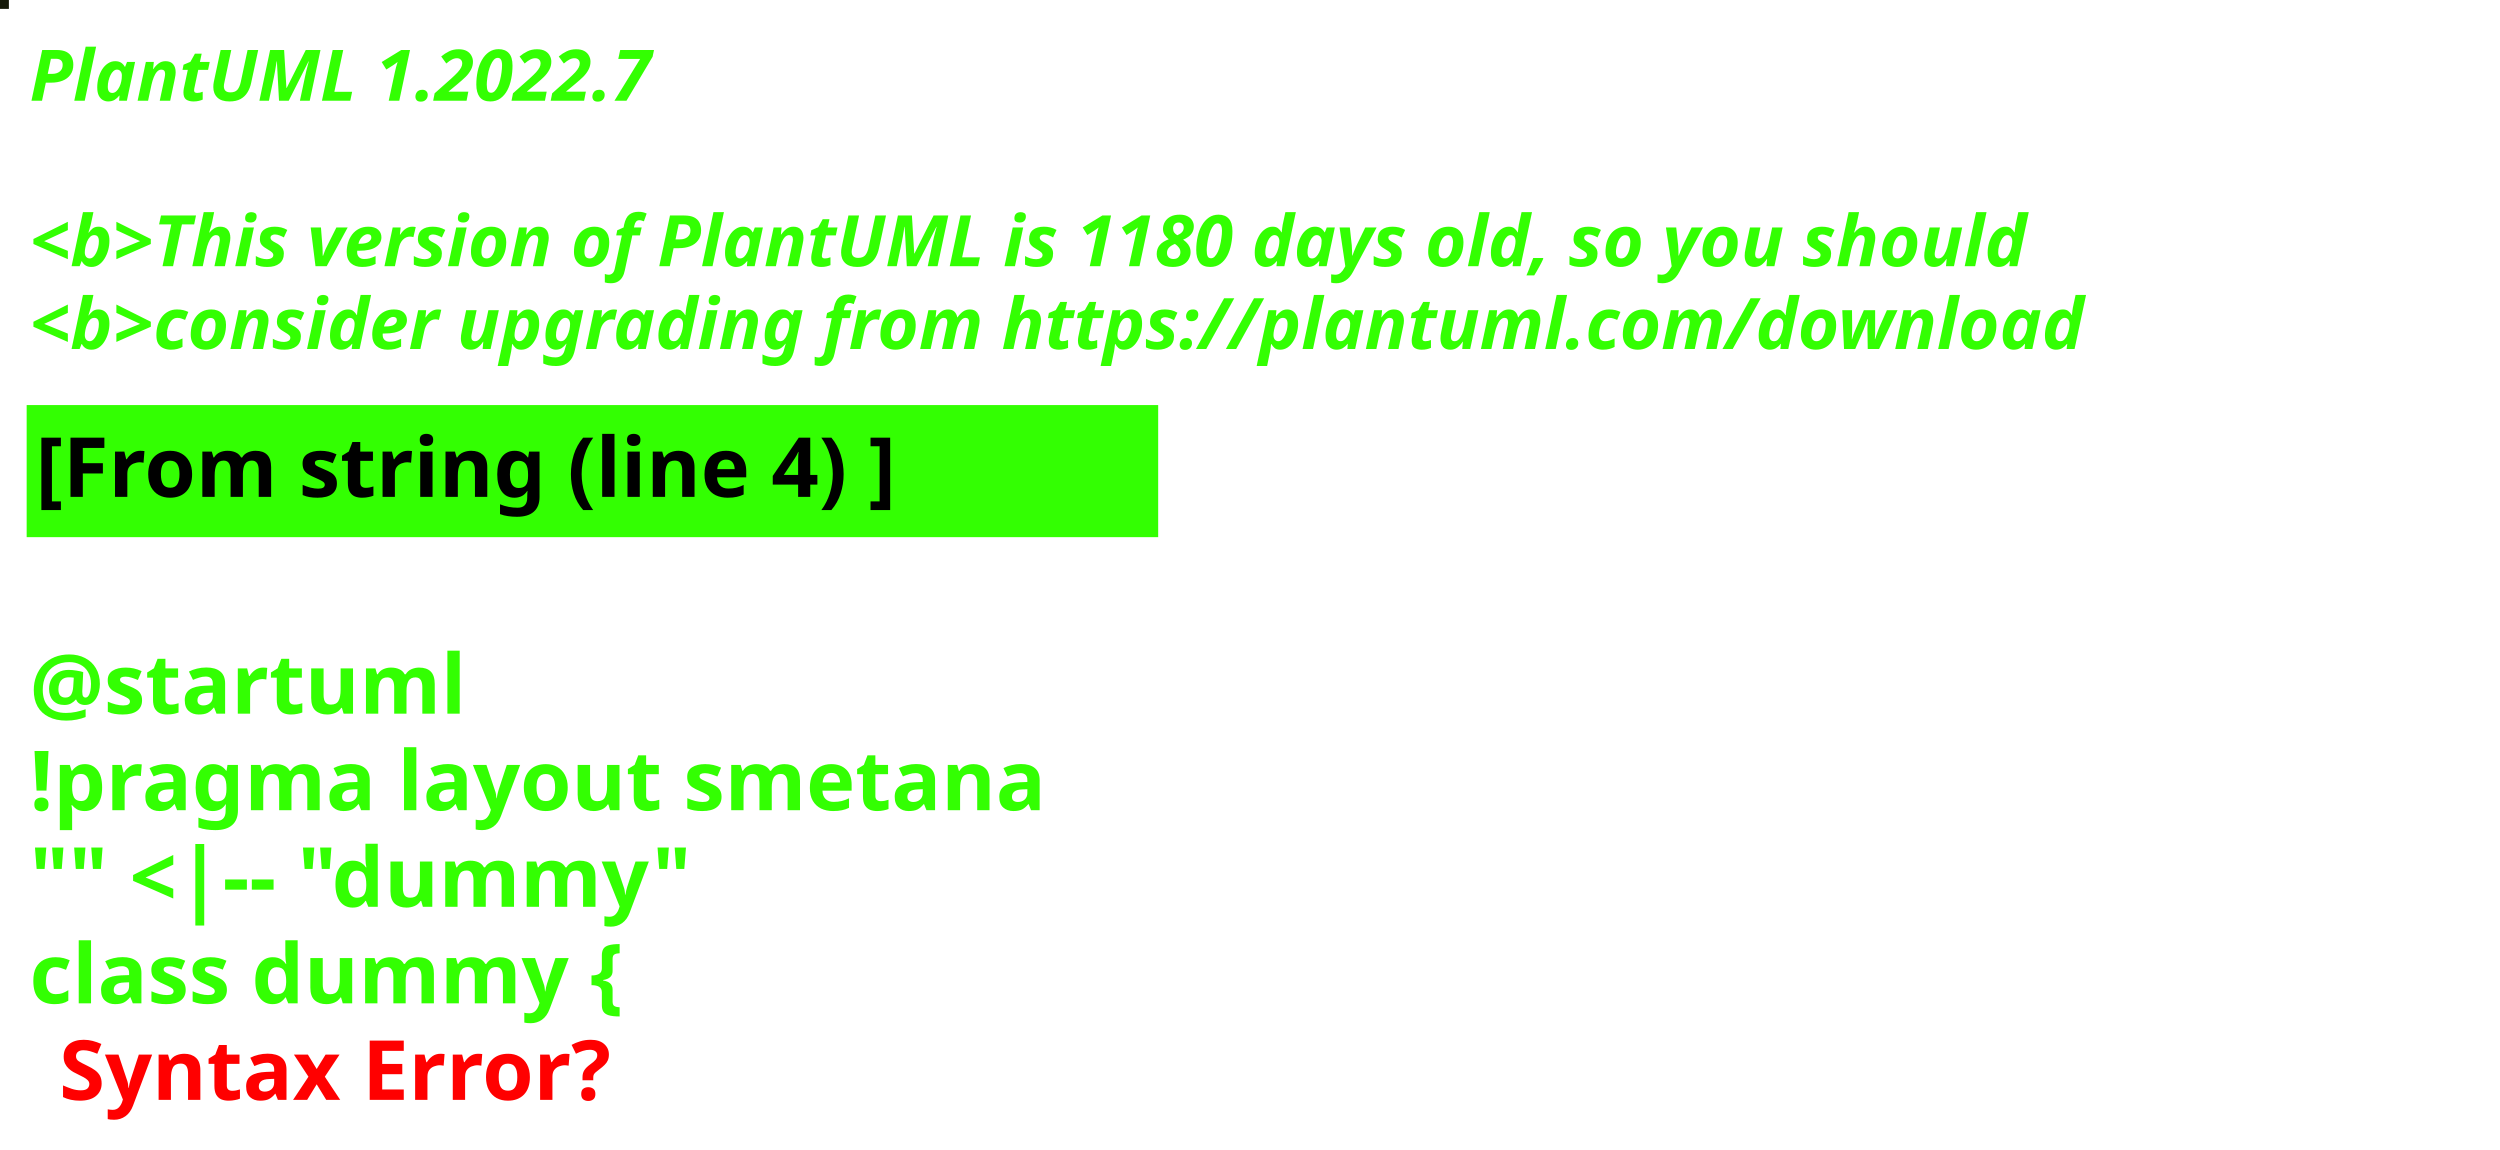
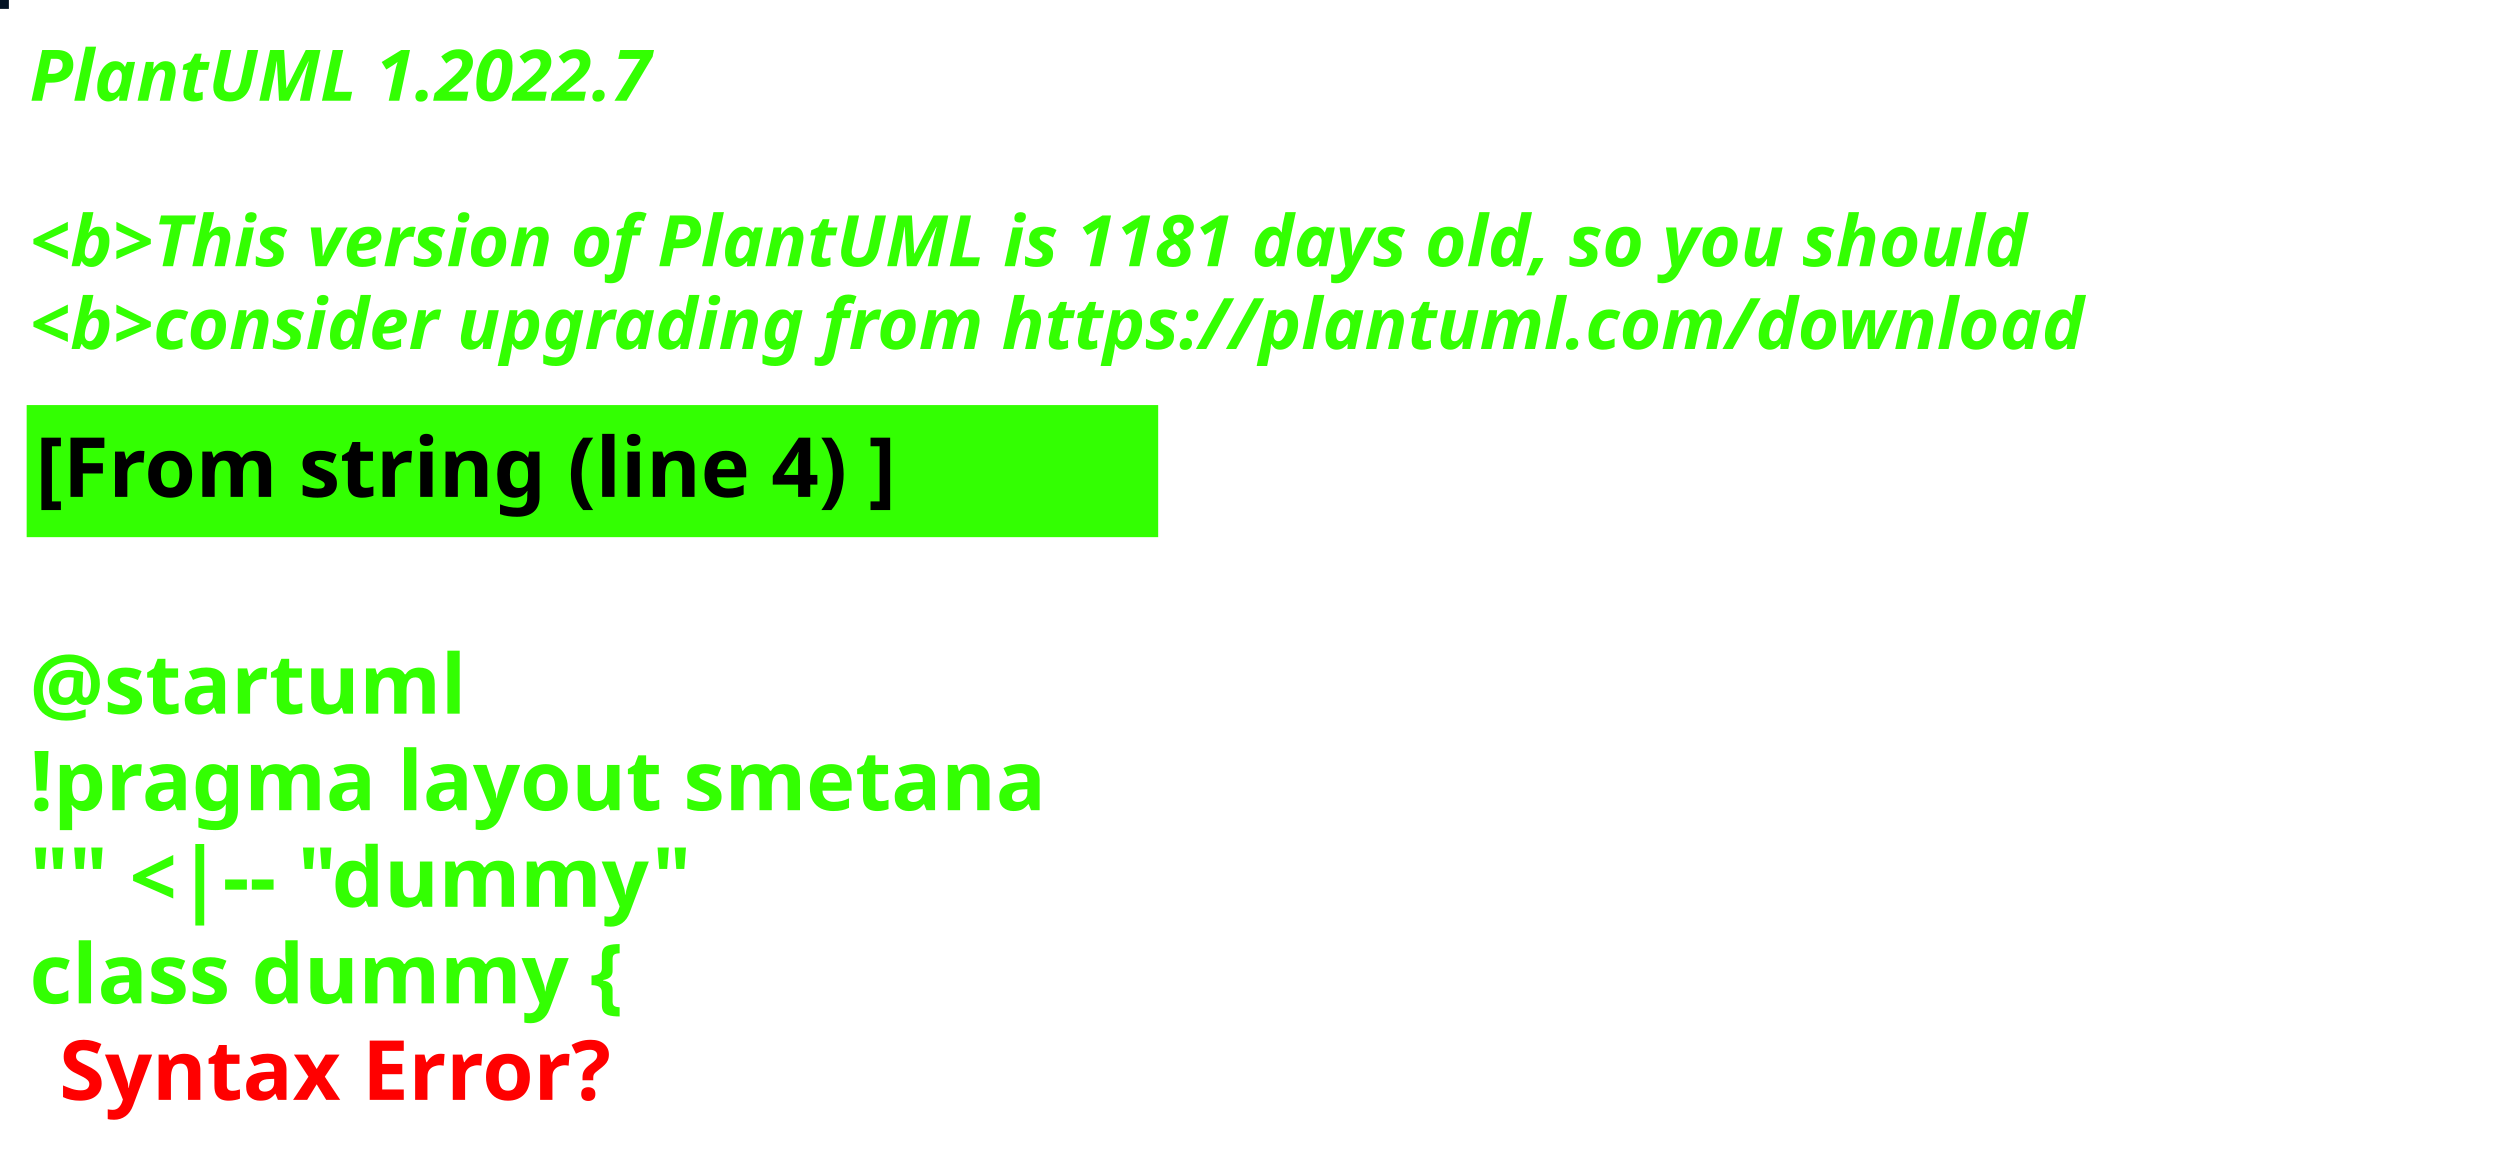
<svg xmlns="http://www.w3.org/2000/svg" contentStyleType="text/css" height="194px" preserveAspectRatio="none" style="width:422px;height:194px;background:#000000;" version="1.1" viewBox="0 0 422 194" width="422px" zoomAndPan="magnify">
  <defs />
  <g>
-     <rect fill="#161A09" height="1" style="stroke:#161A09;stroke-width:1.0;" width="1" x="0" y="0" />
+     <rect fill="#031324" height="1" style="stroke:#031324;stroke-width:1.0;" width="1" x="0" y="0" />
    <text fill="#33FF02" font-family="sans-serif" font-size="12" font-style="italic" font-weight="bold" lengthAdjust="spacing" textLength="127" x="5" y="17">PlantUML 1.2022.7</text>
    <text fill="#33FF02" font-family="sans-serif" font-size="12" font-style="italic" font-weight="bold" lengthAdjust="spacing" textLength="4" x="5" y="30.969"> </text>
-     <text fill="#33FF02" font-family="sans-serif" font-size="12" font-style="italic" font-weight="bold" lengthAdjust="spacing" textLength="407" x="5" y="44.938">&lt;b&gt;This version of PlantUML is 1180 days old, so you should</text>
+     <text fill="#33FF02" font-family="sans-serif" font-size="12" font-style="italic" font-weight="bold" lengthAdjust="spacing" textLength="407" x="5" y="44.938">&lt;b&gt;This version of PlantUML is 1181 days old, so you should</text>
    <text fill="#33FF02" font-family="sans-serif" font-size="12" font-style="italic" font-weight="bold" lengthAdjust="spacing" textLength="408" x="5" y="58.906">&lt;b&gt;consider upgrading from https://plantuml.com/download</text>
    <rect fill="#33FF02" height="21.297" style="stroke:#33FF02;stroke-width:1.0;" width="190" x="5" y="68.875" />
    <text fill="#000000" font-family="sans-serif" font-size="14" font-weight="bold" lengthAdjust="spacing" textLength="168" x="6" y="83.875">[From string (line 4) ]</text>
    <text fill="#33FF02" font-family="sans-serif" font-size="14" font-weight="bold" lengthAdjust="spacing" textLength="5" x="5" y="104.172"> </text>
    <text fill="#33FF02" font-family="sans-serif" font-size="14" font-weight="bold" lengthAdjust="spacing" textLength="79" x="5" y="120.469">@startuml</text>
    <text fill="#33FF02" font-family="sans-serif" font-size="14" font-weight="bold" lengthAdjust="spacing" textLength="190" x="5" y="136.766">!pragma layout smetana</text>
    <text fill="#33FF02" font-family="sans-serif" font-size="14" font-weight="bold" lengthAdjust="spacing" textLength="124" x="5" y="153.062">"" &lt;|-- "dummy"</text>
    <text fill="#33FF02" font-family="sans-serif" font-size="14" font-weight="bold" lengthAdjust="spacing" text-decoration="wavy underline" textLength="117" x="5" y="169.359">class dummy {</text>
    <text fill="#FF0000" font-family="sans-serif" font-size="14" font-weight="bold" lengthAdjust="spacing" textLength="106" x="10" y="185.656">Syntax Error?</text>
  </g>
</svg>
